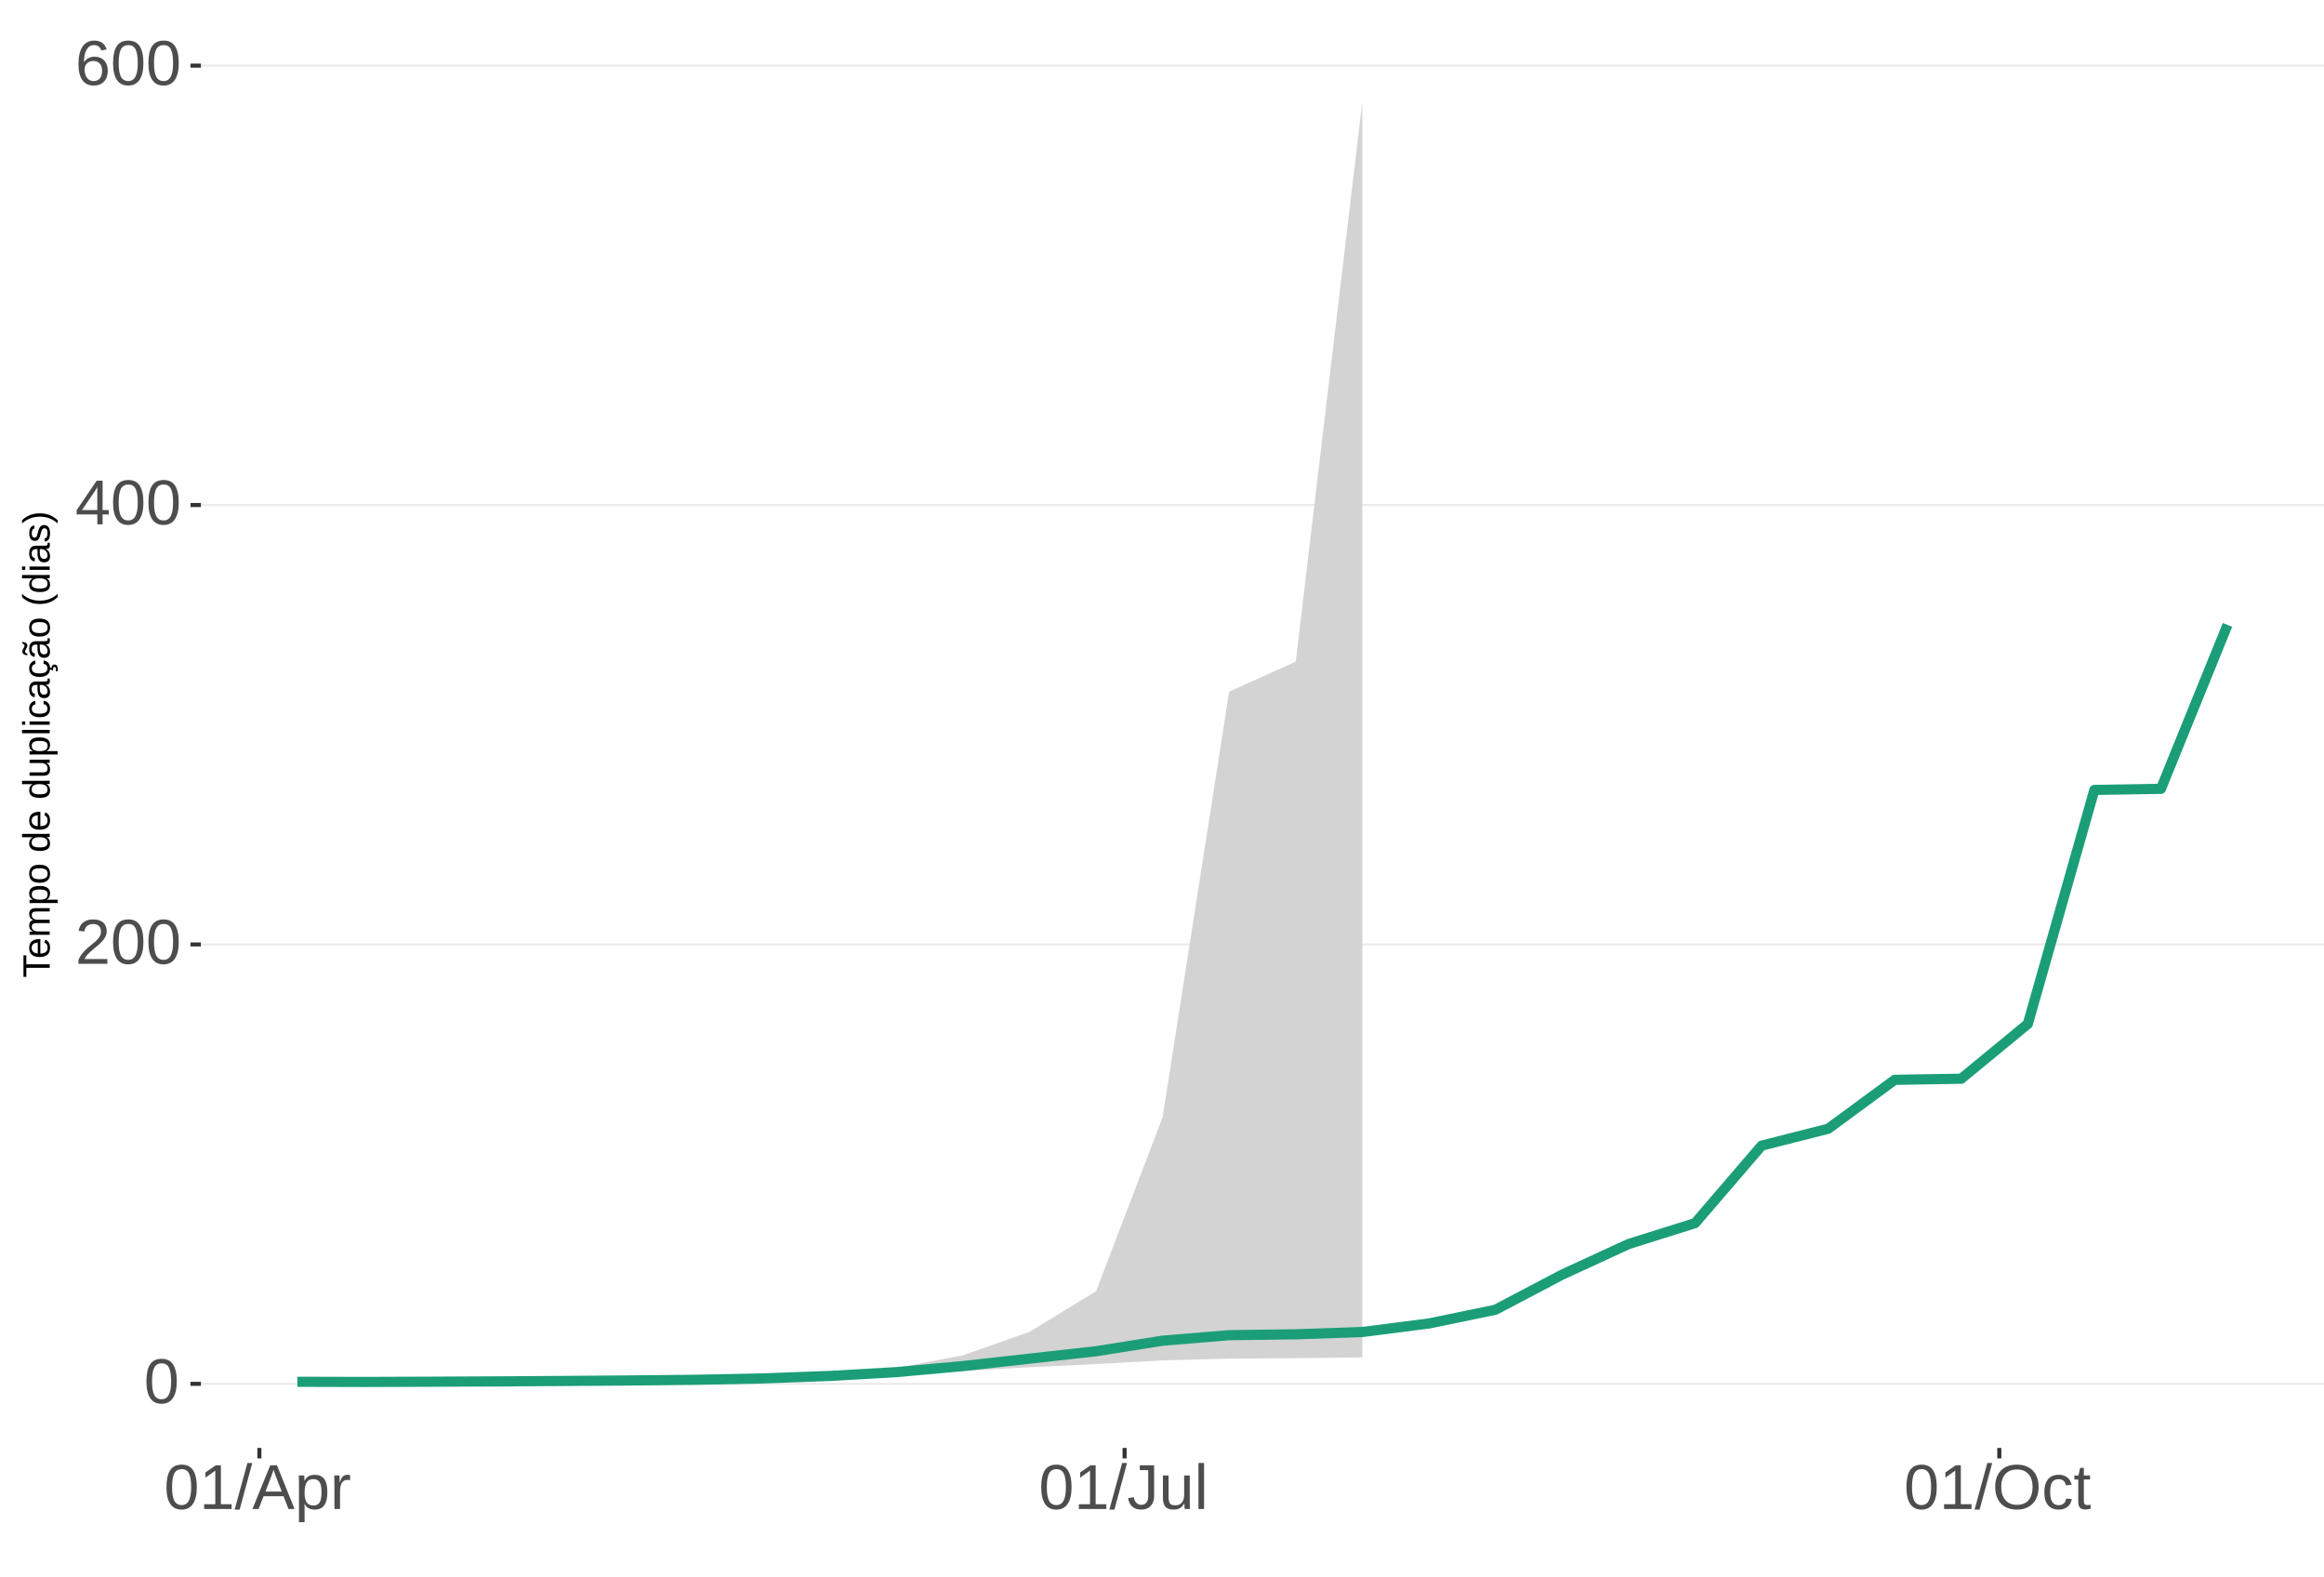
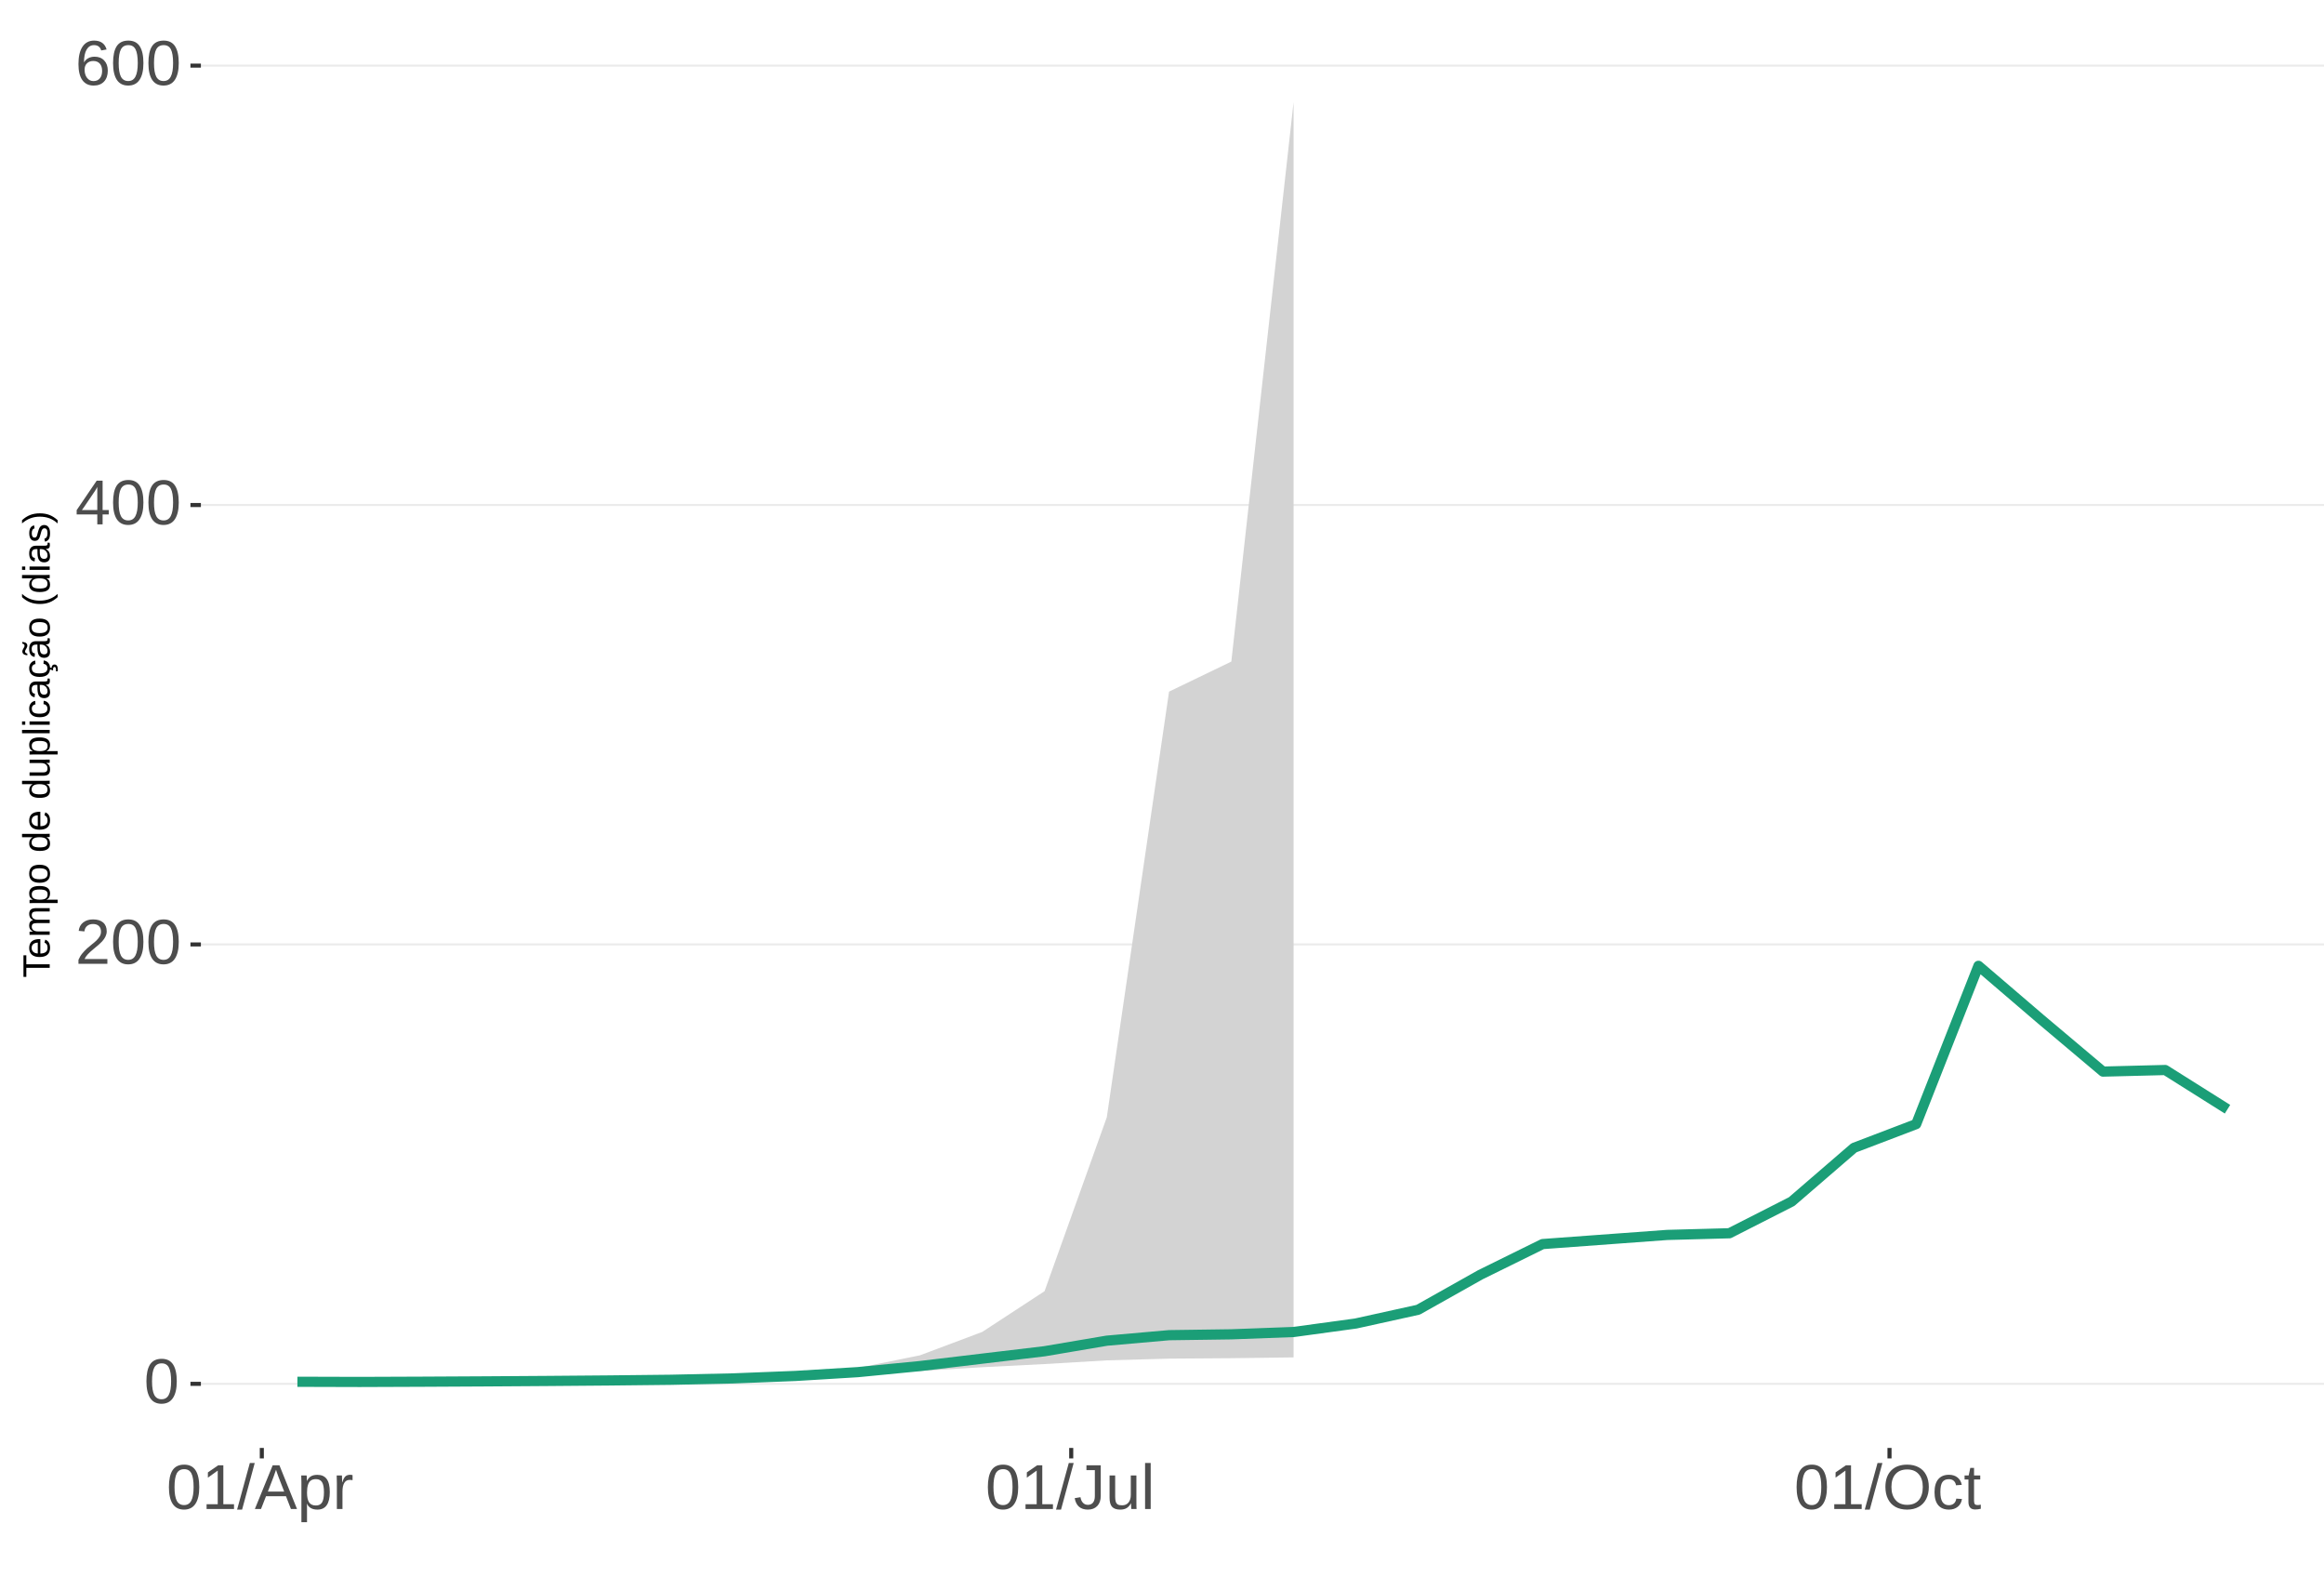
<svg xmlns="http://www.w3.org/2000/svg" xmlns:xlink="http://www.w3.org/1999/xlink" width="609pt" height="413pt" viewBox="0 0 609 413" version="1.1">
  <defs>
    <g>
      <symbol overflow="visible" id="glyph0-0">
        <path style="stroke:none;" d="M 1.672 -11.453 L 10.812 -11.453 L 10.812 0 L 1.672 0 Z M 2.281 -10.844 L 2.281 -0.625 L 10.203 -0.625 L 10.203 -10.844 Z M 2.281 -10.844 " />
      </symbol>
      <symbol overflow="visible" id="glyph0-1">
        <path style="stroke:none;" d="M 8.609 -5.734 C 8.609 -3.816 8.27 -2.352 7.594 -1.344 C 6.926 -0.344 5.93 0.156 4.609 0.156 C 3.297 0.156 2.305 -0.344 1.641 -1.344 C 0.984 -2.344 0.656 -3.805 0.656 -5.734 C 0.656 -7.703 0.973 -9.176 1.609 -10.156 C 2.254 -11.133 3.27 -11.625 4.656 -11.625 C 6.008 -11.625 7.004 -11.129 7.641 -10.141 C 8.285 -9.148 8.609 -7.68 8.609 -5.734 Z M 7.125 -5.734 C 7.125 -7.391 6.93 -8.586 6.547 -9.328 C 6.172 -10.066 5.539 -10.438 4.656 -10.438 C 3.758 -10.438 3.113 -10.07 2.719 -9.344 C 2.32 -8.613 2.125 -7.41 2.125 -5.734 C 2.125 -4.109 2.32 -2.914 2.719 -2.156 C 3.125 -1.406 3.758 -1.031 4.625 -1.031 C 5.488 -1.031 6.117 -1.414 6.516 -2.188 C 6.922 -2.957 7.125 -4.141 7.125 -5.734 Z M 7.125 -5.734 " />
      </symbol>
      <symbol overflow="visible" id="glyph0-2">
        <path style="stroke:none;" d="M 0.844 0 L 0.844 -1.031 C 1.113 -1.664 1.445 -2.223 1.844 -2.703 C 2.25 -3.191 2.672 -3.633 3.109 -4.031 C 3.547 -4.426 3.977 -4.789 4.406 -5.125 C 4.844 -5.457 5.234 -5.789 5.578 -6.125 C 5.922 -6.469 6.203 -6.82 6.422 -7.188 C 6.641 -7.562 6.75 -7.977 6.75 -8.438 C 6.75 -9.07 6.562 -9.562 6.188 -9.906 C 5.82 -10.25 5.312 -10.422 4.656 -10.422 C 4.031 -10.422 3.516 -10.25 3.109 -9.906 C 2.703 -9.57 2.469 -9.098 2.406 -8.484 L 0.906 -8.625 C 1.008 -9.539 1.395 -10.27 2.062 -10.812 C 2.738 -11.352 3.602 -11.625 4.656 -11.625 C 5.812 -11.625 6.695 -11.352 7.312 -10.812 C 7.938 -10.27 8.25 -9.492 8.25 -8.484 C 8.25 -8.047 8.145 -7.602 7.938 -7.156 C 7.738 -6.719 7.438 -6.281 7.031 -5.844 C 6.633 -5.406 5.867 -4.727 4.734 -3.812 C 4.109 -3.301 3.609 -2.836 3.234 -2.422 C 2.867 -2.016 2.609 -1.625 2.453 -1.25 L 8.422 -1.25 L 8.422 0 Z M 0.844 0 " />
      </symbol>
      <symbol overflow="visible" id="glyph0-3">
        <path style="stroke:none;" d="M 7.172 -2.594 L 7.172 0 L 5.781 0 L 5.781 -2.594 L 0.375 -2.594 L 0.375 -3.734 L 5.625 -11.453 L 7.172 -11.453 L 7.172 -3.75 L 8.781 -3.75 L 8.781 -2.594 Z M 5.781 -9.812 C 5.77 -9.781 5.691 -9.633 5.547 -9.375 C 5.41 -9.125 5.305 -8.945 5.234 -8.844 L 2.297 -4.516 L 1.859 -3.906 L 1.734 -3.75 L 5.781 -3.75 Z M 5.781 -9.812 " />
      </symbol>
      <symbol overflow="visible" id="glyph0-4">
        <path style="stroke:none;" d="M 8.531 -3.75 C 8.531 -2.539 8.203 -1.586 7.547 -0.891 C 6.891 -0.191 5.984 0.156 4.828 0.156 C 3.535 0.156 2.547 -0.32 1.859 -1.281 C 1.18 -2.238 0.844 -3.633 0.844 -5.469 C 0.844 -7.445 1.195 -8.969 1.906 -10.031 C 2.625 -11.094 3.633 -11.625 4.938 -11.625 C 6.676 -11.625 7.77 -10.848 8.219 -9.297 L 6.812 -9.047 C 6.531 -9.973 5.898 -10.438 4.922 -10.438 C 4.086 -10.438 3.441 -10.047 2.984 -9.266 C 2.523 -8.492 2.297 -7.367 2.297 -5.891 C 2.566 -6.391 2.941 -6.766 3.422 -7.016 C 3.898 -7.273 4.453 -7.406 5.078 -7.406 C 6.141 -7.406 6.977 -7.07 7.594 -6.406 C 8.219 -5.75 8.531 -4.863 8.531 -3.75 Z M 7.047 -3.688 C 7.047 -4.508 6.844 -5.145 6.438 -5.594 C 6.031 -6.051 5.461 -6.281 4.734 -6.281 C 4.047 -6.281 3.492 -6.078 3.078 -5.672 C 2.66 -5.273 2.453 -4.727 2.453 -4.031 C 2.453 -3.145 2.664 -2.422 3.094 -1.859 C 3.531 -1.297 4.094 -1.016 4.781 -1.016 C 5.488 -1.016 6.039 -1.25 6.438 -1.719 C 6.844 -2.195 7.047 -2.852 7.047 -3.688 Z M 7.047 -3.688 " />
      </symbol>
      <symbol overflow="visible" id="glyph0-5">
        <path style="stroke:none;" d="M 1.266 0 L 1.266 -1.25 L 4.188 -1.25 L 4.188 -10.062 L 1.609 -8.219 L 1.609 -9.594 L 4.312 -11.453 L 5.656 -11.453 L 5.656 -1.25 L 8.453 -1.25 L 8.453 0 Z M 1.266 0 " />
      </symbol>
      <symbol overflow="visible" id="glyph0-6">
        <path style="stroke:none;" d="M 0 0.156 L 3.344 -12.062 L 4.625 -12.062 L 1.312 0.156 Z M 0 0.156 " />
      </symbol>
      <symbol overflow="visible" id="glyph0-7">
        <path style="stroke:none;" d="M 9.484 0 L 8.188 -3.344 L 2.953 -3.344 L 1.641 0 L 0.031 0 L 4.703 -11.453 L 6.469 -11.453 L 11.078 0 Z M 5.578 -10.281 L 5.5 -10.062 C 5.363 -9.613 5.16 -9.035 4.891 -8.328 L 3.438 -4.562 L 7.719 -4.562 L 6.25 -8.344 C 6.094 -8.719 5.941 -9.141 5.797 -9.609 Z M 5.578 -10.281 " />
      </symbol>
      <symbol overflow="visible" id="glyph0-8">
        <path style="stroke:none;" d="M 8.562 -4.438 C 8.562 -1.375 7.484 0.156 5.328 0.156 C 3.973 0.156 3.062 -0.348 2.594 -1.359 L 2.547 -1.359 C 2.578 -1.316 2.594 -0.859 2.594 0.016 L 2.594 3.453 L 1.125 3.453 L 1.125 -7 C 1.125 -7.906 1.109 -8.504 1.078 -8.797 L 2.484 -8.797 C 2.492 -8.773 2.504 -8.695 2.516 -8.562 C 2.523 -8.438 2.535 -8.234 2.547 -7.953 C 2.555 -7.68 2.562 -7.492 2.562 -7.391 L 2.609 -7.391 C 2.867 -7.93 3.211 -8.328 3.641 -8.578 C 4.066 -8.828 4.629 -8.953 5.328 -8.953 C 6.41 -8.953 7.219 -8.586 7.75 -7.859 C 8.289 -7.141 8.562 -6 8.562 -4.438 Z M 7.031 -4.406 C 7.031 -5.633 6.863 -6.508 6.531 -7.031 C 6.195 -7.562 5.672 -7.828 4.953 -7.828 C 4.367 -7.828 3.91 -7.703 3.578 -7.453 C 3.254 -7.211 3.008 -6.832 2.844 -6.312 C 2.676 -5.789 2.594 -5.117 2.594 -4.297 C 2.594 -3.141 2.773 -2.285 3.141 -1.734 C 3.504 -1.191 4.102 -0.922 4.938 -0.922 C 5.664 -0.922 6.195 -1.188 6.531 -1.719 C 6.863 -2.25 7.031 -3.145 7.031 -4.406 Z M 7.031 -4.406 " />
      </symbol>
      <symbol overflow="visible" id="glyph0-9">
        <path style="stroke:none;" d="M 1.156 0 L 1.156 -6.75 C 1.156 -7.363 1.141 -8.047 1.109 -8.797 L 2.484 -8.797 C 2.523 -7.797 2.547 -7.195 2.547 -7 L 2.594 -7 C 2.82 -7.758 3.086 -8.273 3.391 -8.547 C 3.691 -8.828 4.117 -8.969 4.672 -8.969 C 4.867 -8.969 5.066 -8.938 5.266 -8.875 L 5.266 -7.547 C 5.078 -7.598 4.816 -7.625 4.484 -7.625 C 3.879 -7.625 3.414 -7.359 3.094 -6.828 C 2.781 -6.305 2.625 -5.562 2.625 -4.594 L 2.625 0 Z M 1.156 0 " />
      </symbol>
      <symbol overflow="visible" id="glyph0-10">
        <path style="stroke:none;" d="M 3.719 0.156 C 1.781 0.156 0.629 -0.844 0.266 -2.844 L 1.781 -3.094 C 1.875 -2.469 2.094 -1.977 2.438 -1.625 C 2.781 -1.27 3.207 -1.094 3.719 -1.094 C 4.289 -1.094 4.738 -1.285 5.062 -1.672 C 5.383 -2.066 5.547 -2.641 5.547 -3.391 L 5.547 -10.188 L 3.344 -10.188 L 3.344 -11.453 L 7.094 -11.453 L 7.094 -3.422 C 7.094 -2.305 6.789 -1.43 6.188 -0.797 C 5.582 -0.16 4.758 0.156 3.719 0.156 Z M 3.719 0.156 " />
      </symbol>
      <symbol overflow="visible" id="glyph0-11">
        <path style="stroke:none;" d="M 2.547 -8.797 L 2.547 -3.219 C 2.547 -2.633 2.602 -2.18 2.719 -1.859 C 2.832 -1.547 3.016 -1.316 3.266 -1.172 C 3.516 -1.035 3.883 -0.969 4.375 -0.969 C 5.07 -0.969 5.625 -1.207 6.031 -1.688 C 6.438 -2.176 6.641 -2.848 6.641 -3.703 L 6.641 -8.797 L 8.109 -8.797 L 8.109 -1.875 C 8.109 -0.852 8.125 -0.227 8.156 0 L 6.781 0 C 6.77 -0.031 6.758 -0.102 6.75 -0.219 C 6.75 -0.344 6.742 -0.477 6.734 -0.625 C 6.723 -0.781 6.711 -1.07 6.703 -1.5 L 6.688 -1.5 C 6.352 -0.895 5.961 -0.469 5.516 -0.219 C 5.078 0.031 4.531 0.156 3.875 0.156 C 2.906 0.156 2.195 -0.082 1.75 -0.562 C 1.301 -1.039 1.078 -1.832 1.078 -2.938 L 1.078 -8.797 Z M 2.547 -8.797 " />
      </symbol>
      <symbol overflow="visible" id="glyph0-12">
        <path style="stroke:none;" d="M 1.125 0 L 1.125 -12.062 L 2.594 -12.062 L 2.594 0 Z M 1.125 0 " />
      </symbol>
      <symbol overflow="visible" id="glyph0-13">
        <path style="stroke:none;" d="M 12.156 -5.781 C 12.156 -4.582 11.926 -3.531 11.469 -2.625 C 11.008 -1.727 10.352 -1.039 9.5 -0.562 C 8.645 -0.082 7.633 0.156 6.469 0.156 C 5.289 0.156 4.273 -0.078 3.422 -0.547 C 2.566 -1.023 1.91 -1.719 1.453 -2.625 C 1.004 -3.531 0.781 -4.582 0.781 -5.781 C 0.781 -7.613 1.281 -9.047 2.281 -10.078 C 3.289 -11.109 4.691 -11.625 6.484 -11.625 C 7.648 -11.625 8.66 -11.391 9.516 -10.922 C 10.367 -10.461 11.02 -9.789 11.469 -8.906 C 11.926 -8.031 12.156 -6.988 12.156 -5.781 Z M 10.578 -5.781 C 10.578 -7.207 10.219 -8.328 9.5 -9.141 C 8.789 -9.953 7.785 -10.359 6.484 -10.359 C 5.172 -10.359 4.156 -9.957 3.438 -9.156 C 2.719 -8.352 2.359 -7.227 2.359 -5.781 C 2.359 -4.344 2.719 -3.203 3.438 -2.359 C 4.164 -1.516 5.176 -1.094 6.469 -1.094 C 7.789 -1.094 8.805 -1.5 9.516 -2.312 C 10.223 -3.133 10.578 -4.289 10.578 -5.781 Z M 10.578 -5.781 " />
      </symbol>
      <symbol overflow="visible" id="glyph0-14">
        <path style="stroke:none;" d="M 2.234 -4.438 C 2.234 -3.27 2.414 -2.406 2.781 -1.844 C 3.156 -1.281 3.711 -1 4.453 -1 C 4.973 -1 5.406 -1.141 5.75 -1.422 C 6.102 -1.703 6.32 -2.133 6.406 -2.719 L 7.891 -2.625 C 7.773 -1.77 7.41 -1.094 6.797 -0.594 C 6.191 -0.094 5.426 0.156 4.5 0.156 C 3.27 0.156 2.328 -0.227 1.672 -1 C 1.023 -1.781 0.703 -2.914 0.703 -4.406 C 0.703 -5.883 1.023 -7.016 1.672 -7.797 C 2.328 -8.578 3.266 -8.969 4.484 -8.969 C 5.379 -8.969 6.125 -8.734 6.719 -8.266 C 7.312 -7.797 7.688 -7.148 7.844 -6.328 L 6.328 -6.219 C 6.254 -6.707 6.062 -7.094 5.75 -7.375 C 5.445 -7.664 5.008 -7.812 4.438 -7.812 C 3.664 -7.812 3.102 -7.551 2.75 -7.031 C 2.406 -6.52 2.234 -5.656 2.234 -4.438 Z M 2.234 -4.438 " />
      </symbol>
      <symbol overflow="visible" id="glyph0-15">
        <path style="stroke:none;" d="M 4.5 -0.062 C 4.02 0.062 3.531 0.125 3.031 0.125 C 1.852 0.125 1.266 -0.535 1.266 -1.859 L 1.266 -7.734 L 0.25 -7.734 L 0.25 -8.797 L 1.328 -8.797 L 1.75 -10.766 L 2.734 -10.766 L 2.734 -8.797 L 4.359 -8.797 L 4.359 -7.734 L 2.734 -7.734 L 2.734 -2.172 C 2.734 -1.754 2.801 -1.457 2.938 -1.281 C 3.07 -1.113 3.312 -1.031 3.656 -1.031 C 3.852 -1.031 4.133 -1.066 4.5 -1.141 Z M 4.5 -0.062 " />
      </symbol>
      <symbol overflow="visible" id="glyph1-0">
        <path style="stroke:none;" d="M -6.875 -1 L -6.875 -6.5 L 0 -6.5 L 0 -1 Z M -6.516 -1.375 L -0.375 -1.375 L -0.375 -6.125 L -6.516 -6.125 Z M -6.516 -1.375 " />
      </symbol>
      <symbol overflow="visible" id="glyph1-1">
        <path style="stroke:none;" d="M -6.125 -3.516 L 0 -3.516 L 0 -2.594 L -6.125 -2.594 L -6.125 -0.219 L -6.875 -0.219 L -6.875 -5.875 L -6.125 -5.875 Z M -6.125 -3.516 " />
      </symbol>
      <symbol overflow="visible" id="glyph1-2">
        <path style="stroke:none;" d="M -2.453 -1.344 C -1.848 -1.344 -1.379 -1.469 -1.047 -1.719 C -0.723 -1.969 -0.562 -2.336 -0.562 -2.828 C -0.562 -3.203 -0.633 -3.504 -0.781 -3.734 C -0.938 -3.961 -1.133 -4.117 -1.375 -4.203 L -1.156 -4.969 C -0.32 -4.656 0.094 -3.941 0.094 -2.828 C 0.094 -2.047 -0.133 -1.445 -0.594 -1.031 C -1.062 -0.625 -1.754 -0.422 -2.672 -0.422 C -3.547 -0.422 -4.211 -0.625 -4.672 -1.031 C -5.141 -1.445 -5.375 -2.031 -5.375 -2.781 C -5.375 -4.344 -4.441 -5.125 -2.578 -5.125 L -2.453 -5.125 Z M -3.125 -4.203 C -3.688 -4.16 -4.094 -4.02 -4.344 -3.781 C -4.602 -3.551 -4.734 -3.219 -4.734 -2.781 C -4.734 -2.352 -4.586 -2.016 -4.297 -1.766 C -4.016 -1.516 -3.625 -1.379 -3.125 -1.359 Z M -3.125 -4.203 " />
      </symbol>
      <symbol overflow="visible" id="glyph1-3">
        <path style="stroke:none;" d="M 0 -3.75 L -3.344 -3.75 C -3.852 -3.75 -4.207 -3.676 -4.406 -3.531 C -4.602 -3.395 -4.703 -3.145 -4.703 -2.781 C -4.703 -2.406 -4.555 -2.109 -4.266 -1.891 C -3.984 -1.672 -3.582 -1.562 -3.062 -1.562 L 0 -1.562 L 0 -0.688 L -4.156 -0.688 C -4.77 -0.688 -5.145 -0.68 -5.281 -0.672 L -5.281 -1.5 C -5.27 -1.5 -5.227 -1.5 -5.156 -1.5 C -5.082 -1.508 -5 -1.516 -4.906 -1.516 C -4.812 -1.523 -4.633 -1.531 -4.375 -1.531 L -4.375 -1.547 C -4.75 -1.734 -5.008 -1.945 -5.156 -2.188 C -5.301 -2.438 -5.375 -2.738 -5.375 -3.094 C -5.375 -3.488 -5.297 -3.801 -5.141 -4.031 C -4.984 -4.27 -4.727 -4.438 -4.375 -4.531 L -4.375 -4.547 C -4.727 -4.723 -4.984 -4.941 -5.141 -5.203 C -5.297 -5.461 -5.375 -5.773 -5.375 -6.141 C -5.375 -6.672 -5.227 -7.055 -4.938 -7.297 C -4.656 -7.547 -4.18 -7.672 -3.516 -7.672 L 0 -7.672 L 0 -6.797 L -3.344 -6.797 C -3.852 -6.797 -4.207 -6.723 -4.406 -6.578 C -4.602 -6.441 -4.703 -6.191 -4.703 -5.828 C -4.703 -5.453 -4.555 -5.156 -4.266 -4.938 C -3.984 -4.727 -3.582 -4.625 -3.062 -4.625 L 0 -4.625 Z M 0 -3.75 " />
      </symbol>
      <symbol overflow="visible" id="glyph1-4">
        <path style="stroke:none;" d="M -2.672 -5.141 C -0.828 -5.141 0.094 -4.492 0.094 -3.203 C 0.094 -2.391 -0.211 -1.844 -0.828 -1.562 L -0.828 -1.531 C -0.797 -1.539 -0.516 -1.547 0.016 -1.547 L 2.078 -1.547 L 2.078 -0.672 L -4.203 -0.672 C -4.742 -0.672 -5.102 -0.66 -5.281 -0.641 L -5.281 -1.5 C -5.27 -1.5 -5.223 -1.5 -5.141 -1.5 C -5.066 -1.508 -4.945 -1.52 -4.781 -1.531 C -4.613 -1.539 -4.5 -1.547 -4.438 -1.547 L -4.438 -1.562 C -4.758 -1.719 -4.992 -1.922 -5.141 -2.172 C -5.297 -2.43 -5.375 -2.773 -5.375 -3.203 C -5.375 -3.848 -5.156 -4.332 -4.719 -4.656 C -4.281 -4.977 -3.598 -5.141 -2.672 -5.141 Z M -2.641 -4.219 C -3.379 -4.219 -3.906 -4.117 -4.219 -3.922 C -4.539 -3.723 -4.703 -3.406 -4.703 -2.969 C -4.703 -2.625 -4.629 -2.352 -4.484 -2.156 C -4.336 -1.957 -4.109 -1.805 -3.797 -1.703 C -3.484 -1.598 -3.078 -1.547 -2.578 -1.547 C -1.879 -1.547 -1.363 -1.656 -1.031 -1.875 C -0.707 -2.102 -0.547 -2.469 -0.547 -2.969 C -0.547 -3.406 -0.707 -3.723 -1.031 -3.922 C -1.352 -4.117 -1.891 -4.219 -2.641 -4.219 Z M -2.641 -4.219 " />
      </symbol>
      <symbol overflow="visible" id="glyph1-5">
        <path style="stroke:none;" d="M -2.641 -5.141 C -1.723 -5.141 -1.035 -4.938 -0.578 -4.531 C -0.129 -4.125 0.094 -3.535 0.094 -2.766 C 0.094 -1.992 -0.141 -1.41 -0.609 -1.016 C -1.078 -0.617 -1.754 -0.422 -2.641 -0.422 C -4.461 -0.422 -5.375 -1.207 -5.375 -2.781 C -5.375 -3.594 -5.148 -4.188 -4.703 -4.562 C -4.266 -4.945 -3.578 -5.141 -2.641 -5.141 Z M -2.641 -4.219 C -3.367 -4.219 -3.898 -4.109 -4.234 -3.891 C -4.566 -3.672 -4.734 -3.305 -4.734 -2.797 C -4.734 -2.285 -4.562 -1.914 -4.219 -1.688 C -3.883 -1.457 -3.359 -1.344 -2.641 -1.344 C -1.953 -1.344 -1.43 -1.453 -1.078 -1.672 C -0.723 -1.898 -0.547 -2.258 -0.547 -2.75 C -0.547 -3.281 -0.711 -3.656 -1.047 -3.875 C -1.391 -4.102 -1.922 -4.219 -2.641 -4.219 Z M -2.641 -4.219 " />
      </symbol>
      <symbol overflow="visible" id="glyph1-6">
        <path style="stroke:none;" d="" />
      </symbol>
      <symbol overflow="visible" id="glyph1-7">
        <path style="stroke:none;" d="M -0.844 -4.016 C -0.508 -3.848 -0.27 -3.629 -0.125 -3.359 C 0.02 -3.086 0.094 -2.754 0.094 -2.359 C 0.094 -1.691 -0.129 -1.203 -0.578 -0.891 C -1.023 -0.578 -1.707 -0.422 -2.625 -0.422 C -4.457 -0.422 -5.375 -1.066 -5.375 -2.359 C -5.375 -2.766 -5.301 -3.098 -5.156 -3.359 C -5.008 -3.629 -4.781 -3.848 -4.469 -4.016 L -7.25 -4.016 L -7.25 -4.891 L -1.094 -4.891 C -0.539 -4.891 -0.176 -4.898 0 -4.922 L 0 -4.078 C -0.051 -4.066 -0.172 -4.055 -0.359 -4.047 C -0.547 -4.035 -0.707 -4.031 -0.844 -4.031 Z M -2.641 -1.344 C -1.898 -1.344 -1.367 -1.438 -1.047 -1.625 C -0.734 -1.82 -0.578 -2.145 -0.578 -2.594 C -0.578 -3.082 -0.75 -3.441 -1.094 -3.672 C -1.438 -3.898 -1.973 -4.016 -2.703 -4.016 C -3.398 -4.016 -3.91 -3.898 -4.234 -3.672 C -4.566 -3.441 -4.734 -3.082 -4.734 -2.594 C -4.734 -2.156 -4.566 -1.836 -4.234 -1.641 C -3.91 -1.441 -3.379 -1.344 -2.641 -1.344 Z M -2.641 -1.344 " />
      </symbol>
      <symbol overflow="visible" id="glyph1-8">
        <path style="stroke:none;" d="M -5.281 -1.531 L -1.938 -1.531 C -1.582 -1.531 -1.305 -1.562 -1.109 -1.625 C -0.922 -1.695 -0.785 -1.805 -0.703 -1.953 C -0.617 -2.109 -0.578 -2.332 -0.578 -2.625 C -0.578 -3.039 -0.723 -3.367 -1.016 -3.609 C -1.305 -3.859 -1.707 -3.984 -2.219 -3.984 L -5.281 -3.984 L -5.281 -4.875 L -1.125 -4.875 C -0.508 -4.875 -0.133 -4.879 0 -4.891 L 0 -4.062 C -0.02 -4.062 -0.062 -4.055 -0.125 -4.047 C -0.195 -4.047 -0.281 -4.039 -0.375 -4.031 C -0.469 -4.031 -0.645 -4.031 -0.906 -4.031 L -0.906 -4.016 C -0.539 -3.816 -0.281 -3.582 -0.125 -3.312 C 0.02 -3.051 0.094 -2.723 0.094 -2.328 C 0.094 -1.742 -0.047 -1.316 -0.328 -1.047 C -0.617 -0.785 -1.098 -0.656 -1.766 -0.656 L -5.281 -0.656 Z M -5.281 -1.531 " />
      </symbol>
      <symbol overflow="visible" id="glyph1-9">
        <path style="stroke:none;" d="M 0 -0.672 L -7.25 -0.672 L -7.25 -1.547 L 0 -1.547 Z M 0 -0.672 " />
      </symbol>
      <symbol overflow="visible" id="glyph1-10">
        <path style="stroke:none;" d="M -6.406 -0.672 L -7.25 -0.672 L -7.25 -1.547 L -6.406 -1.547 Z M 0 -0.672 L -5.281 -0.672 L -5.281 -1.547 L 0 -1.547 Z M 0 -0.672 " />
      </symbol>
      <symbol overflow="visible" id="glyph1-11">
        <path style="stroke:none;" d="M -2.672 -1.344 C -1.961 -1.344 -1.438 -1.453 -1.094 -1.672 C -0.758 -1.891 -0.594 -2.223 -0.594 -2.672 C -0.594 -2.984 -0.676 -3.242 -0.844 -3.453 C -1.02 -3.672 -1.281 -3.801 -1.625 -3.844 L -1.578 -4.734 C -1.066 -4.672 -0.66 -4.457 -0.359 -4.094 C -0.055 -3.727 0.094 -3.266 0.094 -2.703 C 0.094 -1.961 -0.133 -1.395 -0.594 -1 C -1.062 -0.613 -1.742 -0.422 -2.641 -0.422 C -3.535 -0.422 -4.211 -0.613 -4.672 -1 C -5.141 -1.395 -5.375 -1.957 -5.375 -2.688 C -5.375 -3.227 -5.234 -3.676 -4.953 -4.031 C -4.68 -4.395 -4.297 -4.617 -3.797 -4.703 L -3.734 -3.797 C -4.023 -3.754 -4.254 -3.641 -4.422 -3.453 C -4.598 -3.266 -4.688 -3.004 -4.688 -2.672 C -4.688 -2.203 -4.531 -1.863 -4.219 -1.656 C -3.914 -1.445 -3.398 -1.344 -2.672 -1.344 Z M -2.672 -1.344 " />
      </symbol>
      <symbol overflow="visible" id="glyph1-12">
        <path style="stroke:none;" d="M 0.094 -2.016 C 0.094 -1.484 -0.047 -1.082 -0.328 -0.812 C -0.609 -0.551 -0.988 -0.422 -1.469 -0.422 C -2.02 -0.422 -2.441 -0.598 -2.734 -0.953 C -3.023 -1.316 -3.18 -1.898 -3.203 -2.703 L -3.219 -3.891 L -3.516 -3.891 C -3.941 -3.891 -4.25 -3.797 -4.438 -3.609 C -4.625 -3.43 -4.719 -3.148 -4.719 -2.766 C -4.719 -2.367 -4.648 -2.078 -4.516 -1.891 C -4.379 -1.711 -4.164 -1.609 -3.875 -1.578 L -3.953 -0.656 C -4.898 -0.812 -5.375 -1.52 -5.375 -2.781 C -5.375 -3.445 -5.223 -3.945 -4.922 -4.281 C -4.617 -4.613 -4.18 -4.781 -3.609 -4.781 L -1.328 -4.781 C -1.066 -4.781 -0.867 -4.812 -0.734 -4.875 C -0.609 -4.945 -0.547 -5.082 -0.547 -5.281 C -0.547 -5.363 -0.555 -5.457 -0.578 -5.562 L -0.031 -5.562 C 0.02 -5.344 0.047 -5.117 0.047 -4.891 C 0.047 -4.555 -0.035 -4.316 -0.203 -4.172 C -0.379 -4.023 -0.648 -3.941 -1.016 -3.922 L -1.016 -3.891 C -0.609 -3.672 -0.32 -3.41 -0.156 -3.109 C 0.008 -2.805 0.094 -2.441 0.094 -2.016 Z M -0.562 -2.219 C -0.562 -2.539 -0.633 -2.828 -0.781 -3.078 C -0.926 -3.328 -1.125 -3.523 -1.375 -3.672 C -1.633 -3.816 -1.898 -3.891 -2.172 -3.891 L -2.609 -3.891 L -2.594 -2.938 C -2.582 -2.52 -2.535 -2.203 -2.453 -1.984 C -2.379 -1.773 -2.258 -1.613 -2.094 -1.5 C -1.938 -1.383 -1.723 -1.328 -1.453 -1.328 C -1.172 -1.328 -0.953 -1.406 -0.797 -1.562 C -0.641 -1.719 -0.562 -1.938 -0.562 -2.219 Z M -0.562 -2.219 " />
      </symbol>
      <symbol overflow="visible" id="glyph1-13">
        <path style="stroke:none;" d="M -2.672 -1.344 C -1.961 -1.344 -1.438 -1.453 -1.094 -1.672 C -0.758 -1.891 -0.594 -2.223 -0.594 -2.672 C -0.594 -2.984 -0.676 -3.242 -0.844 -3.453 C -1.02 -3.672 -1.281 -3.801 -1.625 -3.844 L -1.578 -4.734 C -1.066 -4.672 -0.66 -4.457 -0.359 -4.094 C -0.055 -3.727 0.094 -3.266 0.094 -2.703 C 0.094 -1.961 -0.133 -1.395 -0.594 -1 C -1.062 -0.613 -1.742 -0.422 -2.641 -0.422 C -3.535 -0.422 -4.211 -0.613 -4.672 -1 C -5.141 -1.395 -5.375 -1.957 -5.375 -2.688 C -5.375 -3.227 -5.234 -3.676 -4.953 -4.031 C -4.68 -4.395 -4.297 -4.617 -3.797 -4.703 L -3.734 -3.797 C -4.023 -3.754 -4.254 -3.641 -4.422 -3.453 C -4.598 -3.266 -4.688 -3.004 -4.688 -2.672 C -4.688 -2.203 -4.531 -1.863 -4.219 -1.656 C -3.914 -1.445 -3.398 -1.344 -2.672 -1.344 Z M 1.234 -3.672 C 1.828 -3.672 2.125 -3.223 2.125 -2.328 C 2.125 -2.148 2.113 -2.004 2.094 -1.891 L 1.625 -1.891 C 1.645 -2.055 1.656 -2.195 1.656 -2.312 C 1.656 -2.789 1.52 -3.031 1.25 -3.031 C 1 -3.031 0.875 -2.812 0.875 -2.375 C 0.875 -2.238 0.879 -2.148 0.891 -2.109 L 0 -2.422 L 0 -2.938 L 0.484 -2.75 C 0.492 -3.062 0.566 -3.289 0.703 -3.438 C 0.836 -3.594 1.016 -3.672 1.234 -3.672 Z M 1.234 -3.672 " />
      </symbol>
      <symbol overflow="visible" id="glyph1-14">
        <path style="stroke:none;" d="M 0.094 -2.016 C 0.094 -1.484 -0.047 -1.082 -0.328 -0.812 C -0.609 -0.551 -0.988 -0.422 -1.469 -0.422 C -2.02 -0.422 -2.441 -0.598 -2.734 -0.953 C -3.023 -1.316 -3.18 -1.898 -3.203 -2.703 L -3.219 -3.891 L -3.516 -3.891 C -3.941 -3.891 -4.25 -3.797 -4.438 -3.609 C -4.625 -3.43 -4.719 -3.148 -4.719 -2.766 C -4.719 -2.367 -4.648 -2.078 -4.516 -1.891 C -4.379 -1.711 -4.164 -1.609 -3.875 -1.578 L -3.953 -0.656 C -4.898 -0.812 -5.375 -1.52 -5.375 -2.781 C -5.375 -3.445 -5.223 -3.945 -4.922 -4.281 C -4.617 -4.613 -4.18 -4.781 -3.609 -4.781 L -1.328 -4.781 C -1.066 -4.781 -0.867 -4.812 -0.734 -4.875 C -0.609 -4.945 -0.547 -5.082 -0.547 -5.281 C -0.547 -5.363 -0.555 -5.457 -0.578 -5.562 L -0.031 -5.562 C 0.02 -5.344 0.047 -5.117 0.047 -4.891 C 0.047 -4.555 -0.035 -4.316 -0.203 -4.172 C -0.379 -4.023 -0.648 -3.941 -1.016 -3.922 L -1.016 -3.891 C -0.609 -3.672 -0.32 -3.41 -0.156 -3.109 C 0.008 -2.805 0.094 -2.441 0.094 -2.016 Z M -0.562 -2.219 C -0.562 -2.539 -0.633 -2.828 -0.781 -3.078 C -0.926 -3.328 -1.125 -3.523 -1.375 -3.672 C -1.633 -3.816 -1.898 -3.891 -2.172 -3.891 L -2.609 -3.891 L -2.594 -2.938 C -2.582 -2.52 -2.535 -2.203 -2.453 -1.984 C -2.379 -1.773 -2.258 -1.613 -2.094 -1.5 C -1.938 -1.383 -1.723 -1.328 -1.453 -1.328 C -1.172 -1.328 -0.953 -1.406 -0.797 -1.562 C -0.641 -1.719 -0.562 -1.938 -0.562 -2.219 Z M -5.859 -3.609 C -5.859 -3.473 -5.891 -3.332 -5.953 -3.188 C -6.016 -3.051 -6.082 -2.922 -6.156 -2.797 C -6.227 -2.672 -6.297 -2.551 -6.359 -2.438 C -6.422 -2.32 -6.453 -2.211 -6.453 -2.109 C -6.453 -1.93 -6.398 -1.797 -6.297 -1.703 C -6.191 -1.617 -6.047 -1.562 -5.859 -1.531 L -5.859 -1.094 C -6.191 -1.125 -6.441 -1.176 -6.609 -1.25 C -6.785 -1.332 -6.922 -1.441 -7.016 -1.578 C -7.117 -1.711 -7.172 -1.879 -7.172 -2.078 C -7.172 -2.223 -7.141 -2.363 -7.078 -2.5 C -7.023 -2.633 -6.957 -2.766 -6.875 -2.891 C -6.801 -3.023 -6.734 -3.145 -6.672 -3.25 C -6.617 -3.363 -6.594 -3.473 -6.594 -3.578 C -6.594 -3.898 -6.785 -4.086 -7.172 -4.141 L -7.172 -4.594 C -6.691 -4.539 -6.352 -4.43 -6.156 -4.266 C -5.957 -4.098 -5.859 -3.879 -5.859 -3.609 Z M -5.859 -3.609 " />
      </symbol>
      <symbol overflow="visible" id="glyph1-15">
        <path style="stroke:none;" d="M -2.594 -0.625 C -3.539 -0.625 -4.383 -0.77 -5.125 -1.062 C -5.875 -1.352 -6.582 -1.805 -7.25 -2.422 L -7.25 -3.266 C -6.57 -2.66 -5.852 -2.211 -5.094 -1.922 C -4.332 -1.641 -3.5 -1.5 -2.594 -1.5 C -1.688 -1.5 -0.852 -1.641 -0.094 -1.922 C 0.664 -2.203 1.391 -2.648 2.078 -3.266 L 2.078 -2.422 C 1.41 -1.805 0.703 -1.352 -0.047 -1.062 C -0.797 -0.77 -1.641 -0.625 -2.578 -0.625 Z M -2.594 -0.625 " />
      </symbol>
      <symbol overflow="visible" id="glyph1-16">
        <path style="stroke:none;" d="M -1.453 -4.641 C -0.961 -4.641 -0.582 -4.453 -0.312 -4.078 C -0.039 -3.703 0.094 -3.176 0.094 -2.5 C 0.094 -1.844 -0.008 -1.332 -0.219 -0.969 C -0.438 -0.613 -0.773 -0.383 -1.234 -0.281 L -1.391 -1.062 C -1.109 -1.133 -0.898 -1.285 -0.766 -1.516 C -0.641 -1.754 -0.578 -2.082 -0.578 -2.5 C -0.578 -2.945 -0.645 -3.27 -0.781 -3.469 C -0.914 -3.676 -1.117 -3.781 -1.391 -3.781 C -1.598 -3.781 -1.766 -3.707 -1.891 -3.562 C -2.023 -3.426 -2.133 -3.195 -2.219 -2.875 L -2.391 -2.25 C -2.516 -1.738 -2.641 -1.375 -2.766 -1.156 C -2.891 -0.945 -3.039 -0.781 -3.219 -0.656 C -3.406 -0.539 -3.629 -0.484 -3.891 -0.484 C -4.367 -0.484 -4.734 -0.656 -4.984 -1 C -5.234 -1.344 -5.359 -1.844 -5.359 -2.5 C -5.359 -3.082 -5.254 -3.547 -5.047 -3.891 C -4.848 -4.234 -4.523 -4.453 -4.078 -4.547 L -3.969 -3.75 C -4.207 -3.707 -4.391 -3.578 -4.516 -3.359 C -4.641 -3.148 -4.703 -2.863 -4.703 -2.5 C -4.703 -2.102 -4.641 -1.812 -4.516 -1.625 C -4.398 -1.438 -4.219 -1.344 -3.969 -1.344 C -3.82 -1.344 -3.695 -1.379 -3.594 -1.453 C -3.5 -1.535 -3.414 -1.648 -3.344 -1.797 C -3.281 -1.953 -3.191 -2.281 -3.078 -2.781 C -2.953 -3.238 -2.836 -3.57 -2.734 -3.781 C -2.641 -3.988 -2.531 -4.148 -2.406 -4.266 C -2.289 -4.379 -2.156 -4.469 -2 -4.531 C -1.844 -4.602 -1.66 -4.641 -1.453 -4.641 Z M -1.453 -4.641 " />
      </symbol>
      <symbol overflow="visible" id="glyph1-17">
        <path style="stroke:none;" d="M -2.578 -2.703 C -1.641 -2.703 -0.797 -2.555 -0.047 -2.266 C 0.703 -1.973 1.41 -1.52 2.078 -0.906 L 2.078 -0.062 C 1.391 -0.676 0.672 -1.125 -0.078 -1.406 C -0.836 -1.688 -1.676 -1.828 -2.594 -1.828 C -3.5 -1.828 -4.328 -1.68 -5.078 -1.391 C -5.836 -1.109 -6.562 -0.664 -7.25 -0.062 L -7.25 -0.906 C -6.582 -1.52 -5.875 -1.973 -5.125 -2.266 C -4.375 -2.555 -3.531 -2.703 -2.594 -2.703 Z M -2.578 -2.703 " />
      </symbol>
    </g>
    <clipPath id="clip1">
      <path d="M 52.645 9.961 L 609 9.961 L 609 379.328 L 52.645 379.328 Z M 52.645 9.961 " />
    </clipPath>
    <clipPath id="clip2">
      <path d="M 52.645 362 L 609 362 L 609 363 L 52.645 363 Z M 52.645 362 " />
    </clipPath>
    <clipPath id="clip3">
      <path d="M 52.645 247 L 609 247 L 609 248 L 52.645 248 Z M 52.645 247 " />
    </clipPath>
    <clipPath id="clip4">
      <path d="M 52.645 132 L 609 132 L 609 133 L 52.645 133 Z M 52.645 132 " />
    </clipPath>
    <clipPath id="clip5">
      <path d="M 52.645 16 L 609 16 L 609 18 L 52.645 18 Z M 52.645 16 " />
    </clipPath>
  </defs>
  <g id="surface94">
    <rect x="0" y="0" width="609" height="413" style="fill:rgb(100%,100%,100%);fill-opacity:1;stroke:none;" />
    <rect x="0" y="0" width="609" height="413" style="fill:rgb(100%,100%,100%);fill-opacity:1;stroke:none;" />
    <path style="fill:none;stroke-width:1.067;stroke-linecap:round;stroke-linejoin:round;stroke:rgb(100%,100%,100%);stroke-opacity:1;stroke-miterlimit:10;" d="M 0 413 L 609 413 L 609 0 L 0 0 Z M 0 413 " />
    <g clip-path="url(#clip1)" clip-rule="nonzero">
      <path style=" stroke:none;fill-rule:nonzero;fill:rgb(100%,100%,100%);fill-opacity:1;" d="M 52.645 379.328 L 609 379.328 L 609 9.961 L 52.645 9.961 Z M 52.645 379.328 " />
    </g>
    <g clip-path="url(#clip2)" clip-rule="nonzero">
      <path style="fill:none;stroke-width:0.533;stroke-linecap:butt;stroke-linejoin:round;stroke:rgb(92.157%,92.157%,92.157%);stroke-opacity:1;stroke-miterlimit:10;" d="M 52.645 362.539 L 609 362.539 " />
    </g>
    <g clip-path="url(#clip3)" clip-rule="nonzero">
      <path style="fill:none;stroke-width:0.533;stroke-linecap:butt;stroke-linejoin:round;stroke:rgb(92.157%,92.157%,92.157%);stroke-opacity:1;stroke-miterlimit:10;" d="M 52.645 247.422 L 609 247.422 " />
    </g>
    <g clip-path="url(#clip4)" clip-rule="nonzero">
      <path style="fill:none;stroke-width:0.533;stroke-linecap:butt;stroke-linejoin:round;stroke:rgb(92.157%,92.157%,92.157%);stroke-opacity:1;stroke-miterlimit:10;" d="M 52.645 132.305 L 609 132.305 " />
    </g>
    <g clip-path="url(#clip5)" clip-rule="nonzero">
      <path style="fill:none;stroke-width:0.533;stroke-linecap:butt;stroke-linejoin:round;stroke:rgb(92.157%,92.157%,92.157%);stroke-opacity:1;stroke-miterlimit:10;" d="M 52.645 17.188 L 609 17.188 " />
    </g>
-     <path style=" stroke:none;fill-rule:nonzero;fill:rgb(82.745%,82.745%,82.745%);fill-opacity:1;" d="M 77.934 361.57 L 95.375 361.844 L 112.816 361.824 L 130.254 361.758 L 147.695 361.652 L 165.137 361.508 L 182.578 361.309 L 200.02 360.863 L 217.457 359.969 L 234.898 358.379 L 252.34 355.066 L 269.781 348.934 L 287.223 338.273 L 304.66 292.707 L 322.102 181.195 L 339.543 173.324 L 356.984 26.754 L 356.984 355.613 L 339.543 355.824 L 322.102 355.938 L 304.66 356.391 L 287.223 357.359 L 269.781 358.188 L 252.34 359.164 L 234.898 360.117 L 217.457 360.812 L 200.02 361.309 L 182.578 361.605 L 165.137 361.766 L 147.695 361.895 L 130.254 362.004 L 112.816 362.094 L 95.375 362.168 L 77.934 362.184 Z M 77.934 361.57 " />
-     <path style="fill:none;stroke-width:2.667;stroke-linecap:butt;stroke-linejoin:round;stroke:rgb(10.588%,61.961%,46.667%);stroke-opacity:1;stroke-miterlimit:10;" d="M 77.934 362 L 95.375 362.047 L 112.816 361.984 L 130.254 361.898 L 147.695 361.789 L 165.137 361.656 L 182.578 361.477 L 200.02 361.117 L 217.457 360.473 L 234.898 359.477 L 252.34 357.887 L 269.781 355.941 L 287.223 354 L 304.66 351.234 L 322.102 349.793 L 339.543 349.566 L 356.984 348.961 L 374.426 346.73 L 391.863 343.133 L 409.305 333.961 L 426.746 325.922 L 444.188 320.441 L 461.629 300.137 L 479.066 295.715 L 496.508 282.895 L 513.949 282.602 L 531.391 268.246 L 548.828 206.945 L 566.27 206.66 L 583.711 163.711 " />
+     <path style=" stroke:none;fill-rule:nonzero;fill:rgb(82.745%,82.745%,82.745%);fill-opacity:1;" d="M 77.934 361.57 L 94.25 361.844 L 110.566 361.824 L 126.879 361.758 L 143.195 361.652 L 159.512 361.508 L 175.828 361.309 L 192.141 360.863 L 208.457 359.969 L 224.773 358.379 L 241.086 355.066 L 257.402 348.934 L 273.719 338.273 L 290.035 292.707 L 306.348 181.195 L 322.664 173.324 L 338.98 26.754 L 338.98 355.613 L 322.664 355.824 L 306.348 355.938 L 290.035 356.391 L 273.719 357.359 L 257.402 358.188 L 241.086 359.164 L 224.773 360.117 L 208.457 360.812 L 192.141 361.309 L 175.828 361.605 L 159.512 361.766 L 143.195 361.895 L 126.879 362.004 L 110.566 362.094 L 94.25 362.168 L 77.934 362.184 Z M 77.934 361.57 " />
+     <path style="fill:none;stroke-width:2.667;stroke-linecap:butt;stroke-linejoin:round;stroke:rgb(10.588%,61.961%,46.667%);stroke-opacity:1;stroke-miterlimit:10;" d="M 77.934 362 L 94.25 362.047 L 110.566 361.984 L 126.879 361.898 L 143.195 361.789 L 159.512 361.656 L 175.828 361.477 L 192.141 361.117 L 208.457 360.473 L 224.773 359.477 L 241.086 357.887 L 257.402 355.941 L 273.719 354 L 290.035 351.234 L 306.348 349.793 L 322.664 349.566 L 338.98 348.961 L 355.297 346.73 L 371.609 343.133 L 387.926 333.961 L 404.242 325.922 L 436.871 323.531 L 453.188 323.09 L 469.504 314.789 L 485.82 300.711 L 502.133 294.492 L 518.449 253.023 L 534.766 266.996 L 551.082 280.738 L 567.395 280.324 L 583.711 290.598 " />
    <g style="fill:rgb(30.196%,30.196%,30.196%);fill-opacity:1;">
      <use xlink:href="#glyph0-1" x="37.715" y="367.611" />
    </g>
    <g style="fill:rgb(30.196%,30.196%,30.196%);fill-opacity:1;">
      <use xlink:href="#glyph0-2" x="19.715" y="252.494" />
      <use xlink:href="#glyph0-1" x="28.975" y="252.494" />
      <use xlink:href="#glyph0-1" x="38.234" y="252.494" />
    </g>
    <g style="fill:rgb(30.196%,30.196%,30.196%);fill-opacity:1;">
      <use xlink:href="#glyph0-3" x="19.715" y="137.377" />
      <use xlink:href="#glyph0-1" x="28.975" y="137.377" />
      <use xlink:href="#glyph0-1" x="38.234" y="137.377" />
    </g>
    <g style="fill:rgb(30.196%,30.196%,30.196%);fill-opacity:1;">
      <use xlink:href="#glyph0-4" x="19.715" y="22.26" />
      <use xlink:href="#glyph0-1" x="28.975" y="22.26" />
      <use xlink:href="#glyph0-1" x="38.234" y="22.26" />
    </g>
    <path style="fill:none;stroke-width:1.067;stroke-linecap:butt;stroke-linejoin:round;stroke:rgb(20%,20%,20%);stroke-opacity:1;stroke-miterlimit:10;" d="M 49.906 362.539 L 52.645 362.539 " />
    <path style="fill:none;stroke-width:1.067;stroke-linecap:butt;stroke-linejoin:round;stroke:rgb(20%,20%,20%);stroke-opacity:1;stroke-miterlimit:10;" d="M 49.906 247.422 L 52.645 247.422 " />
    <path style="fill:none;stroke-width:1.067;stroke-linecap:butt;stroke-linejoin:round;stroke:rgb(20%,20%,20%);stroke-opacity:1;stroke-miterlimit:10;" d="M 49.906 132.305 L 52.645 132.305 " />
    <path style="fill:none;stroke-width:1.067;stroke-linecap:butt;stroke-linejoin:round;stroke:rgb(20%,20%,20%);stroke-opacity:1;stroke-miterlimit:10;" d="M 49.906 17.188 L 52.645 17.188 " />
-     <path style="fill:none;stroke-width:1.067;stroke-linecap:butt;stroke-linejoin:round;stroke:rgb(20%,20%,20%);stroke-opacity:1;stroke-miterlimit:10;" d="M 67.969 382.07 L 67.969 379.328 " />
-     <path style="fill:none;stroke-width:1.067;stroke-linecap:butt;stroke-linejoin:round;stroke:rgb(20%,20%,20%);stroke-opacity:1;stroke-miterlimit:10;" d="M 294.695 382.07 L 294.695 379.328 " />
-     <path style="fill:none;stroke-width:1.067;stroke-linecap:butt;stroke-linejoin:round;stroke:rgb(20%,20%,20%);stroke-opacity:1;stroke-miterlimit:10;" d="M 523.914 382.07 L 523.914 379.328 " />
-     <g style="fill:rgb(30.196%,30.196%,30.196%);fill-opacity:1;">
-       <use xlink:href="#glyph0-1" x="42.969" y="395.334" />
-       <use xlink:href="#glyph0-5" x="52.229" y="395.334" />
-       <use xlink:href="#glyph0-6" x="61.488" y="395.334" />
-       <use xlink:href="#glyph0-7" x="66.114" y="395.334" />
-       <use xlink:href="#glyph0-8" x="77.22" y="395.334" />
-       <use xlink:href="#glyph0-9" x="86.479" y="395.334" />
-     </g>
-     <g style="fill:rgb(30.196%,30.196%,30.196%);fill-opacity:1;">
-       <use xlink:href="#glyph0-1" x="272.195" y="395.334" />
-       <use xlink:href="#glyph0-5" x="281.455" y="395.334" />
-       <use xlink:href="#glyph0-6" x="290.715" y="395.334" />
-       <use xlink:href="#glyph0-10" x="295.341" y="395.334" />
-       <use xlink:href="#glyph0-11" x="303.666" y="395.334" />
-       <use xlink:href="#glyph0-12" x="312.926" y="395.334" />
-     </g>
-     <g style="fill:rgb(30.196%,30.196%,30.196%);fill-opacity:1;">
-       <use xlink:href="#glyph0-1" x="498.914" y="395.334" />
-       <use xlink:href="#glyph0-5" x="508.174" y="395.334" />
-       <use xlink:href="#glyph0-6" x="517.434" y="395.334" />
-       <use xlink:href="#glyph0-13" x="522.06" y="395.334" />
-       <use xlink:href="#glyph0-14" x="535.01" y="395.334" />
-       <use xlink:href="#glyph0-15" x="543.335" y="395.334" />
+     <path style="fill:none;stroke-width:1.067;stroke-linecap:butt;stroke-linejoin:round;stroke:rgb(20%,20%,20%);stroke-opacity:1;stroke-miterlimit:10;" d="M 68.609 382.07 L 68.609 379.328 " />
+     <path style="fill:none;stroke-width:1.067;stroke-linecap:butt;stroke-linejoin:round;stroke:rgb(20%,20%,20%);stroke-opacity:1;stroke-miterlimit:10;" d="M 280.711 382.07 L 280.711 379.328 " />
+     <path style="fill:none;stroke-width:1.067;stroke-linecap:butt;stroke-linejoin:round;stroke:rgb(20%,20%,20%);stroke-opacity:1;stroke-miterlimit:10;" d="M 495.141 382.07 L 495.141 379.328 " />
+     <g style="fill:rgb(30.196%,30.196%,30.196%);fill-opacity:1;">
+       <use xlink:href="#glyph0-1" x="43.609" y="395.334" />
+       <use xlink:href="#glyph0-5" x="52.869" y="395.334" />
+       <use xlink:href="#glyph0-6" x="62.129" y="395.334" />
+       <use xlink:href="#glyph0-7" x="66.755" y="395.334" />
+       <use xlink:href="#glyph0-8" x="77.86" y="395.334" />
+       <use xlink:href="#glyph0-9" x="87.12" y="395.334" />
+     </g>
+     <g style="fill:rgb(30.196%,30.196%,30.196%);fill-opacity:1;">
+       <use xlink:href="#glyph0-1" x="258.211" y="395.334" />
+       <use xlink:href="#glyph0-5" x="267.471" y="395.334" />
+       <use xlink:href="#glyph0-6" x="276.73" y="395.334" />
+       <use xlink:href="#glyph0-10" x="281.356" y="395.334" />
+       <use xlink:href="#glyph0-11" x="289.682" y="395.334" />
+       <use xlink:href="#glyph0-12" x="298.941" y="395.334" />
+     </g>
+     <g style="fill:rgb(30.196%,30.196%,30.196%);fill-opacity:1;">
+       <use xlink:href="#glyph0-1" x="470.141" y="395.334" />
+       <use xlink:href="#glyph0-5" x="479.4" y="395.334" />
+       <use xlink:href="#glyph0-6" x="488.66" y="395.334" />
+       <use xlink:href="#glyph0-13" x="493.286" y="395.334" />
+       <use xlink:href="#glyph0-14" x="506.236" y="395.334" />
+       <use xlink:href="#glyph0-15" x="514.562" y="395.334" />
    </g>
    <g style="fill:rgb(0%,0%,0%);fill-opacity:1;">
      <use xlink:href="#glyph1-1" x="13.025" y="256.145" />
      <use xlink:href="#glyph1-2" x="13.025" y="251.145" />
      <use xlink:href="#glyph1-3" x="13.025" y="245.583" />
      <use xlink:href="#glyph1-4" x="13.025" y="237.253" />
      <use xlink:href="#glyph1-5" x="13.025" y="231.691" />
      <use xlink:href="#glyph1-6" x="13.025" y="226.13" />
      <use xlink:href="#glyph1-7" x="13.025" y="223.352" />
      <use xlink:href="#glyph1-2" x="13.025" y="217.79" />
      <use xlink:href="#glyph1-6" x="13.025" y="212.229" />
      <use xlink:href="#glyph1-7" x="13.025" y="209.45" />
      <use xlink:href="#glyph1-8" x="13.025" y="203.889" />
      <use xlink:href="#glyph1-4" x="13.025" y="198.327" />
      <use xlink:href="#glyph1-9" x="13.025" y="192.766" />
      <use xlink:href="#glyph1-10" x="13.025" y="190.544" />
      <use xlink:href="#glyph1-11" x="13.025" y="188.322" />
      <use xlink:href="#glyph1-12" x="13.025" y="183.322" />
      <use xlink:href="#glyph1-13" x="13.025" y="177.761" />
      <use xlink:href="#glyph1-14" x="13.025" y="172.761" />
      <use xlink:href="#glyph1-5" x="13.025" y="167.199" />
      <use xlink:href="#glyph1-6" x="13.025" y="161.638" />
      <use xlink:href="#glyph1-15" x="13.025" y="158.859" />
      <use xlink:href="#glyph1-7" x="13.025" y="155.529" />
      <use xlink:href="#glyph1-10" x="13.025" y="149.968" />
      <use xlink:href="#glyph1-12" x="13.025" y="147.746" />
      <use xlink:href="#glyph1-16" x="13.025" y="142.185" />
      <use xlink:href="#glyph1-17" x="13.025" y="137.185" />
    </g>
  </g>
</svg>
